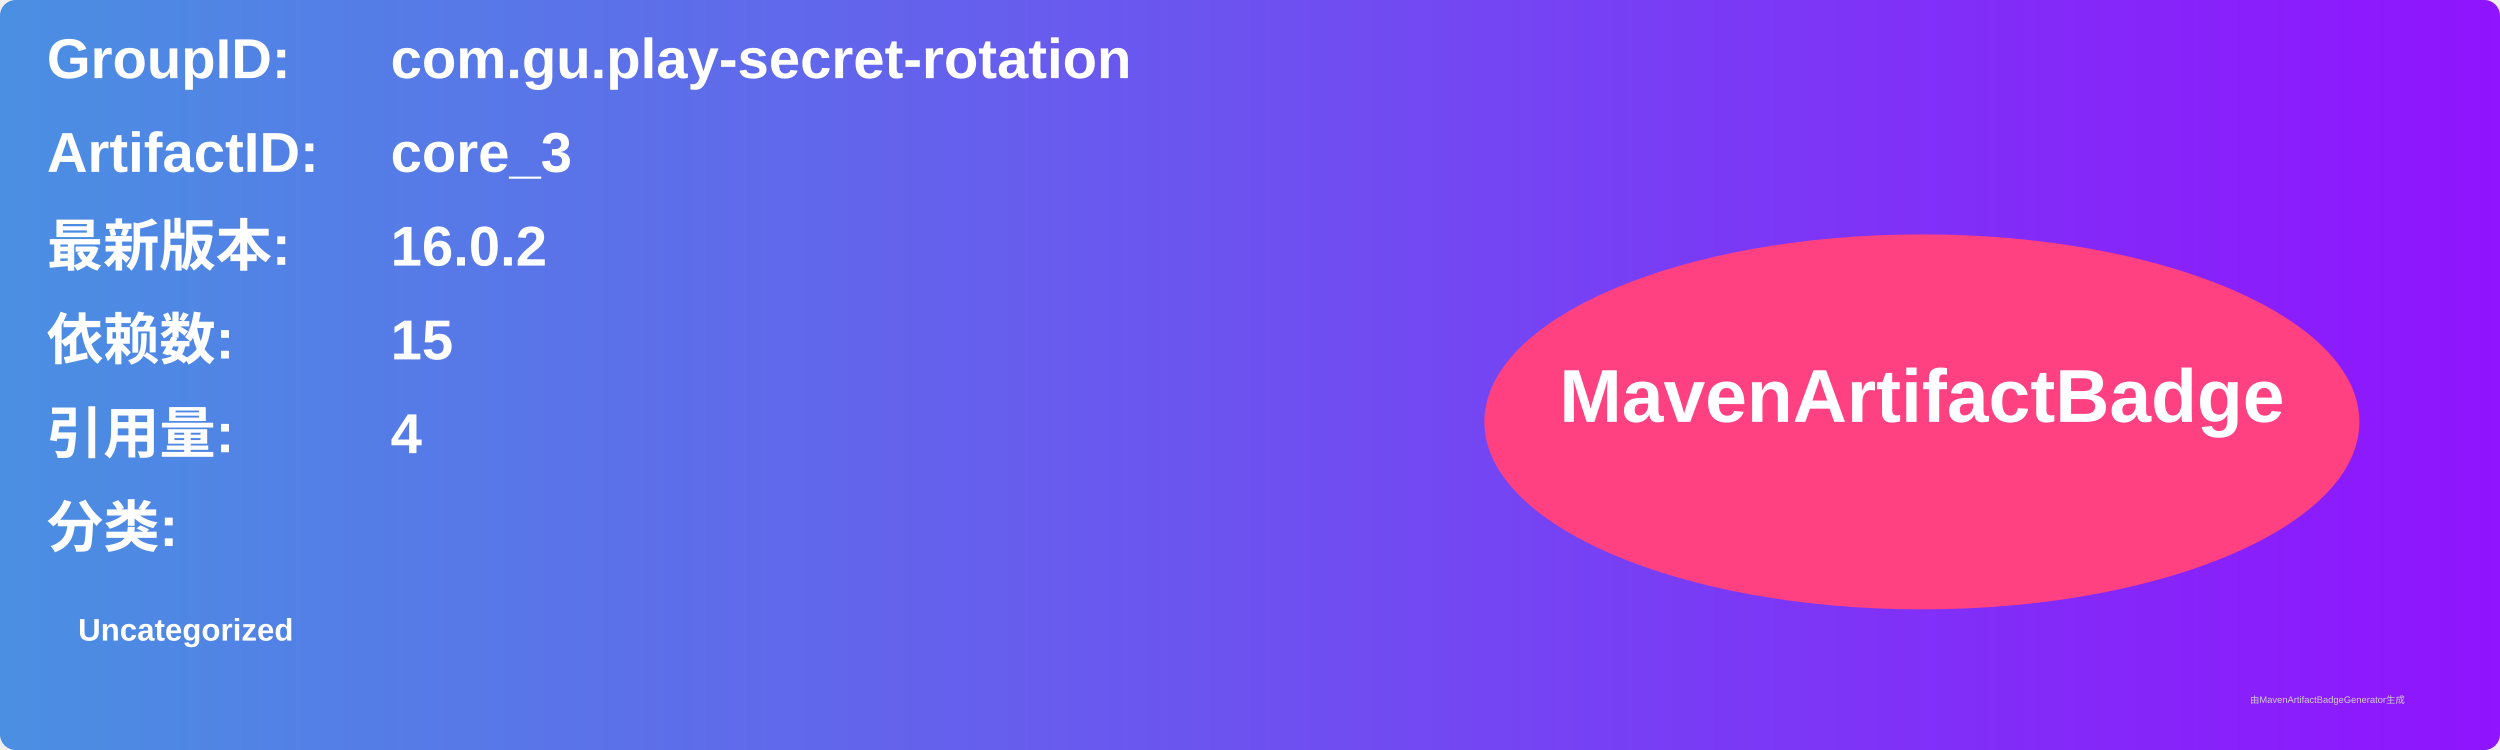
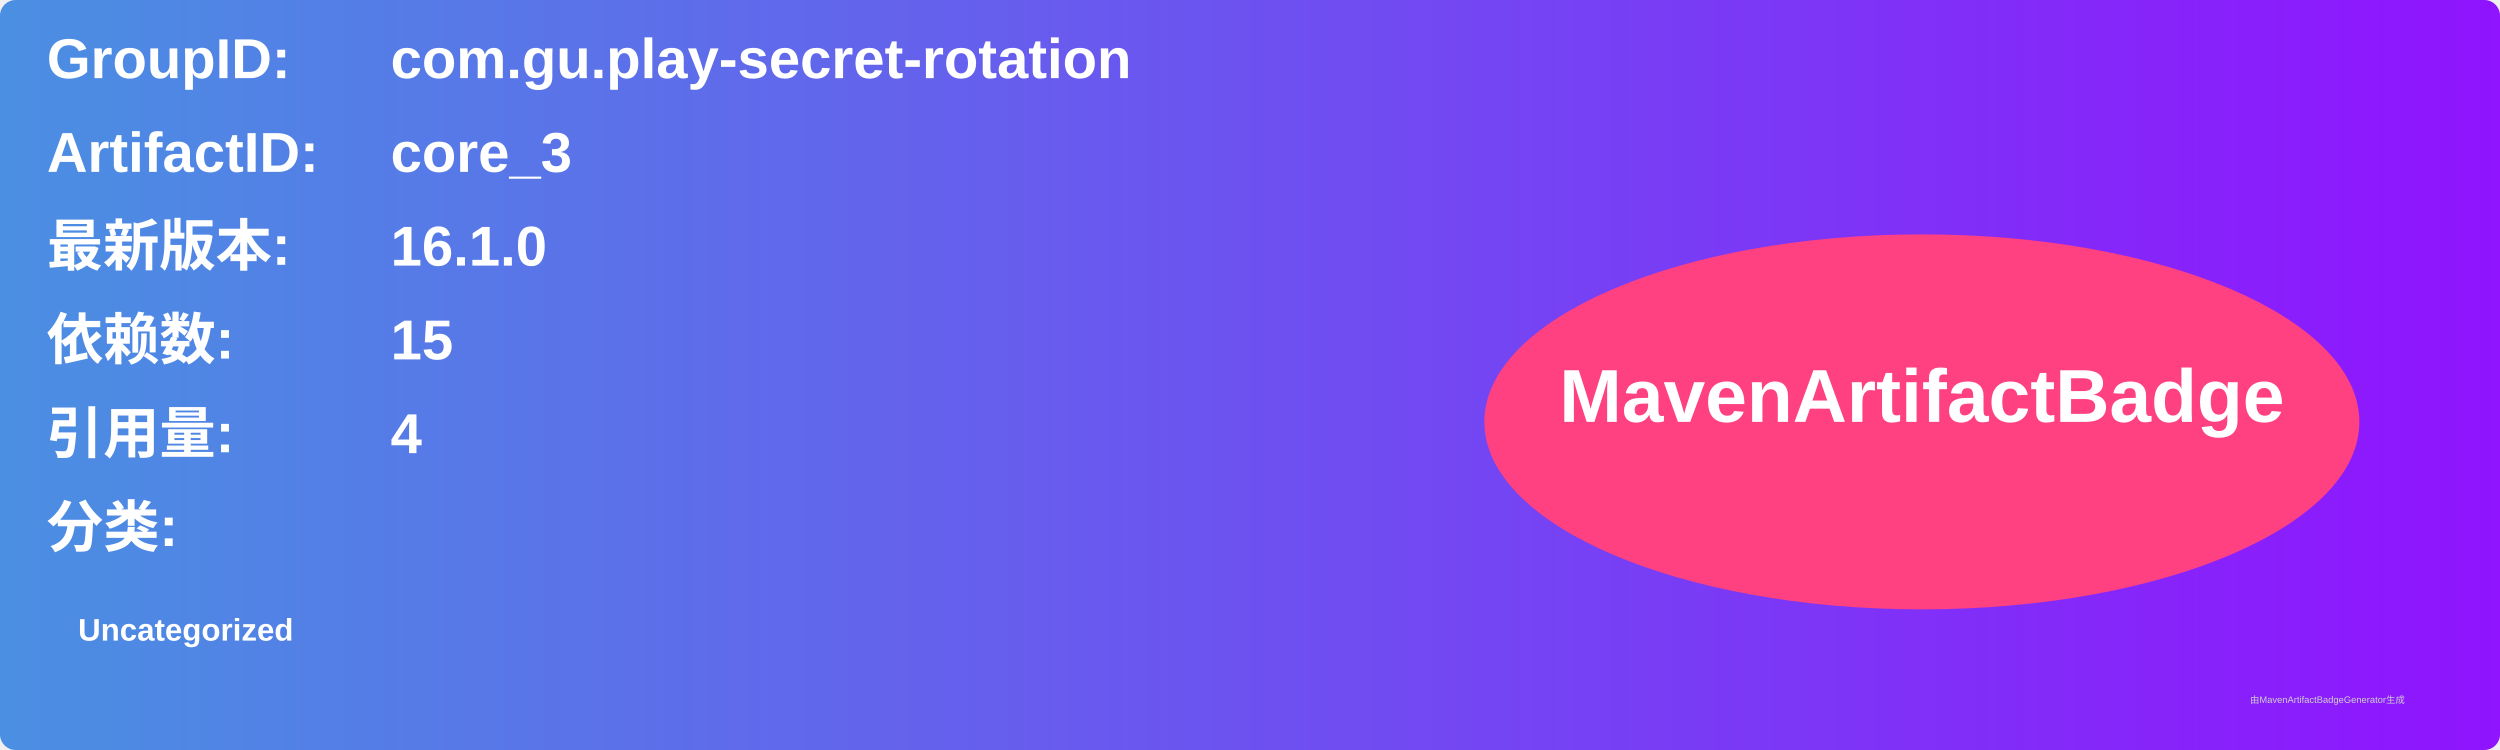
<svg xmlns="http://www.w3.org/2000/svg" width="800" height="240" viewBox="0 0 800 240">
  <linearGradient id="grad" x1="0%" y1="0%" x2="100%" y2="0%">
    <stop offset="0%" stop-color="#4a90e2" />
    <stop offset="100%" stop-color="#9013fe" />
  </linearGradient>
  <rect width="100%" height="100%" rx="5" ry="5" fill="url(#grad)" />
  <g transform="translate(15, 15)">
    <text x="0" y="10" font-family="Arial" font-size="18" fill="white" font-weight="bold" width="260">GroupID:</text>
    <text x="110" y="10" font-family="Arial" font-size="18" fill="white" font-weight="bold" width="460">com.gu.play-secret-rotation</text>
    <text x="0" y="40" font-family="Arial" font-size="18" fill="white" font-weight="bold" width="260">ArtifactID:</text>
    <text x="110" y="40" font-family="Arial" font-size="18" fill="white" font-weight="bold" width="460">core_3</text>
    <text x="0" y="70" font-family="Arial" font-size="18" fill="white" font-weight="bold">最新版本:</text>
    <text x="110" y="70" font-family="Arial" font-size="18" fill="white" font-weight="bold">
-       <tspan font-weight="bold">16.0.2</tspan>
+       <tspan font-weight="bold">16.1.0</tspan>
    </text>
    <text x="0" y="100" font-family="Arial" font-size="18" fill="white" font-weight="bold">依赖数: </text>
    <text x="110" y="100" font-family="Arial" font-size="18" fill="white">
      <tspan font-weight="bold">15</tspan>
    </text>
    <text x="0" y="130" font-family="Arial" font-size="18" fill="white" font-weight="bold">引用量: </text>
    <text x="110" y="130" font-family="Arial" font-size="18" fill="white">
      <tspan font-weight="bold">4</tspan>
    </text>
    <text x="0" y="160" font-family="Arial" font-size="18" fill="white" font-weight="bold">分类:</text>
    <text x="10" y="190" font-family="Arial" font-size="10" fill="white">
      <tspan font-weight="bold">Uncategorized</tspan>
    </text>
    <ellipse cx="600" cy="120" rx="140" ry="60" fill="#ff4081" />
    <text x="600" y="120" text-anchor="middle" font-family="Arial" font-size="24" fill="white" font-weight="bold">MavenArtifactBadge</text>
  </g>
  <text x="720" y="225" font-family="Arial" font-size="3" fill="#d0d0d0">由MavenArtifactBadgeGenerator生成</text>
</svg>
